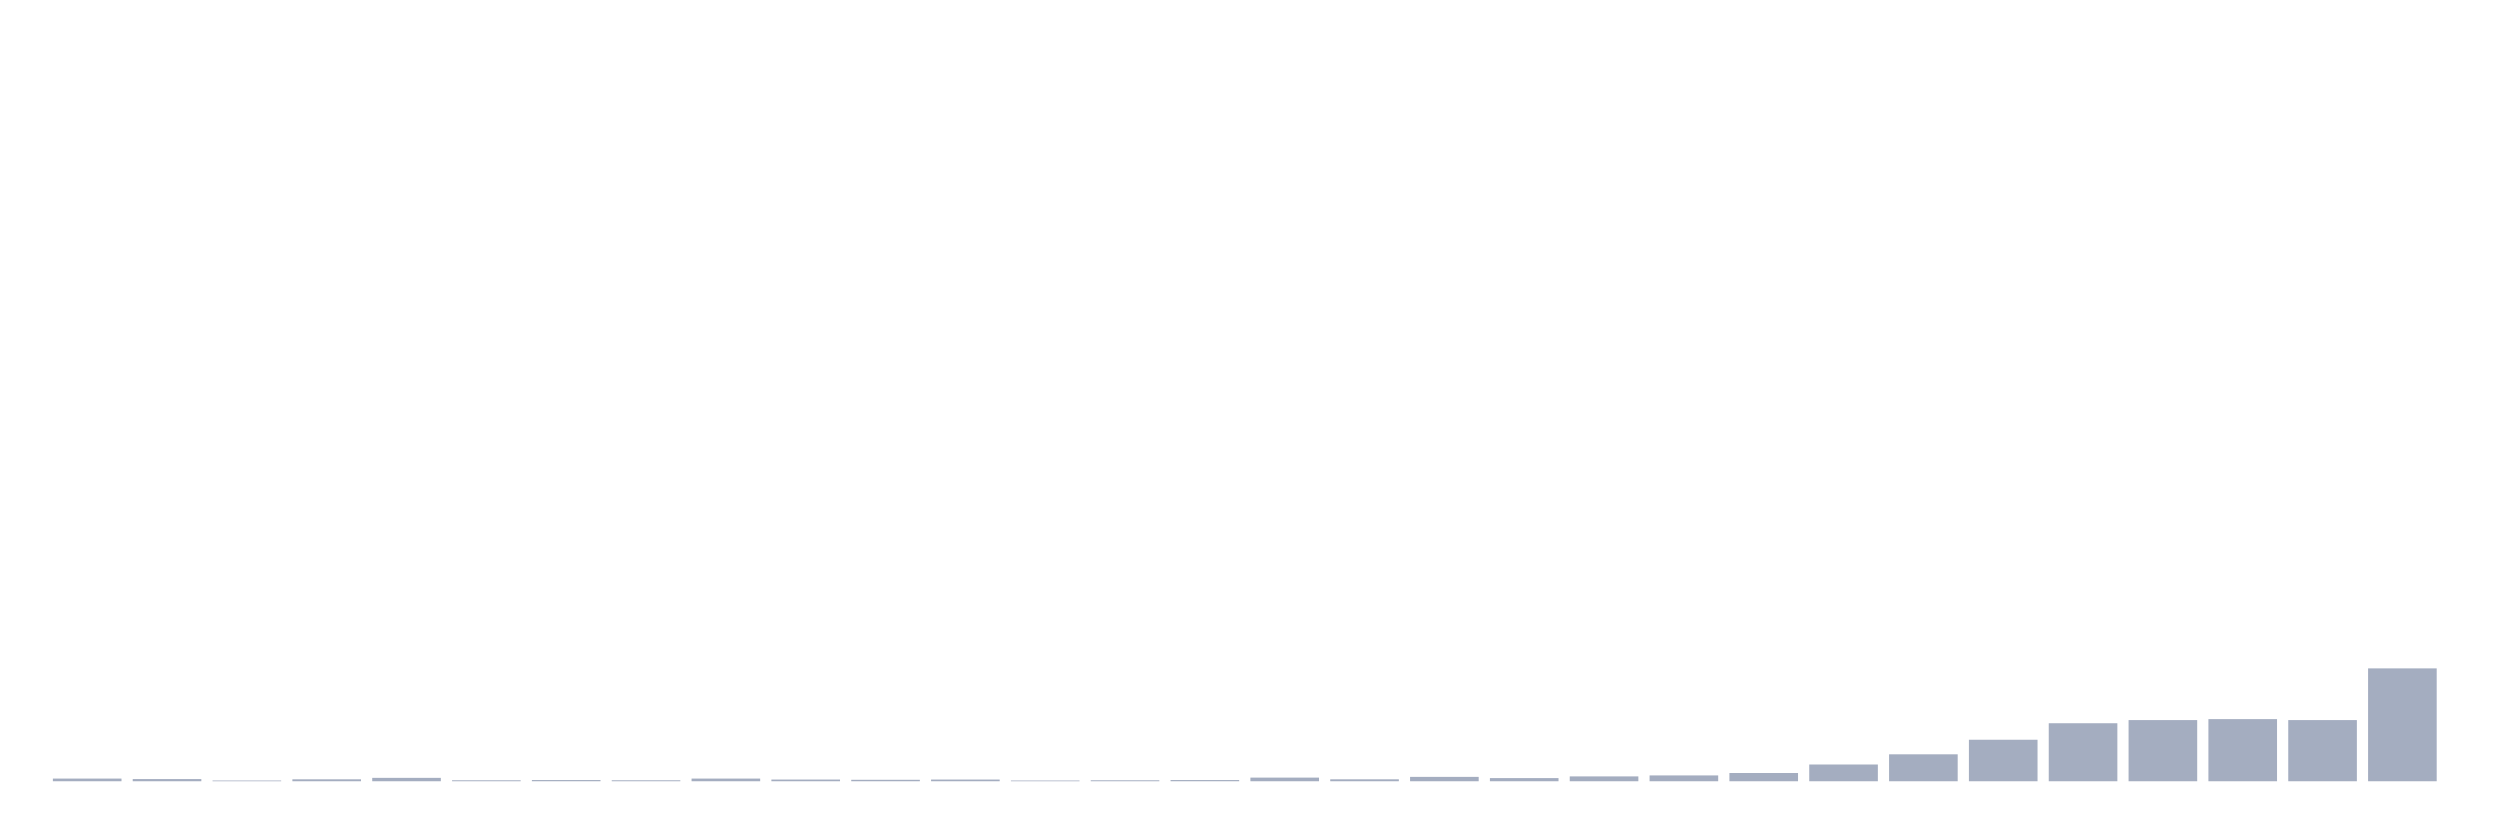
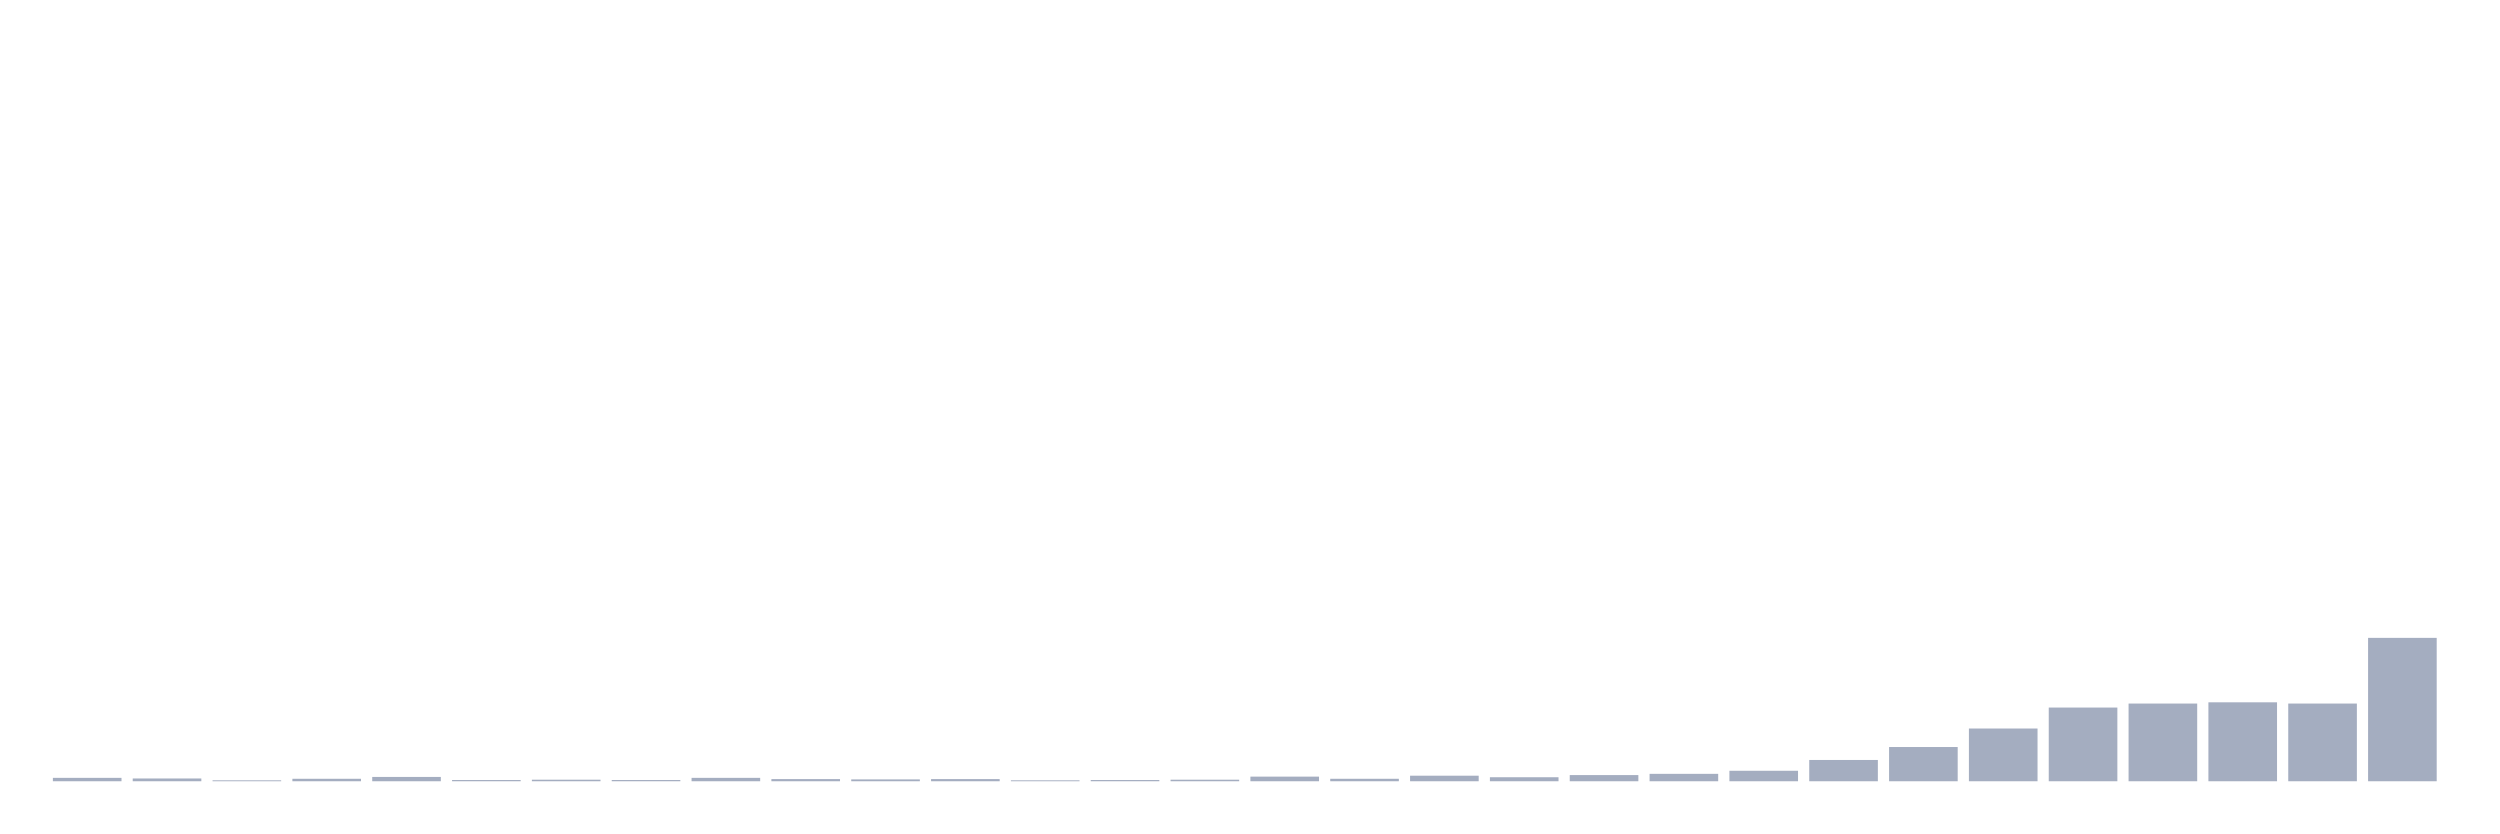
<svg xmlns="http://www.w3.org/2000/svg" viewBox="0 0 480 160">
  <g transform="translate(10,10)">
-     <rect class="bar" x="0.153" width="13.175" y="139.487" height="0.513" fill="rgb(164,173,192)" />
-     <rect class="bar" x="15.482" width="13.175" y="139.581" height="0.419" fill="rgb(164,173,192)" />
-     <rect class="bar" x="30.81" width="13.175" y="139.86" height="0.14" fill="rgb(164,173,192)" />
-     <rect class="bar" x="46.138" width="13.175" y="139.627" height="0.373" fill="rgb(164,173,192)" />
-     <rect class="bar" x="61.466" width="13.175" y="139.348" height="0.652" fill="rgb(164,173,192)" />
-     <rect class="bar" x="76.794" width="13.175" y="139.814" height="0.186" fill="rgb(164,173,192)" />
-     <rect class="bar" x="92.123" width="13.175" y="139.767" height="0.233" fill="rgb(164,173,192)" />
-     <rect class="bar" x="107.451" width="13.175" y="139.814" height="0.186" fill="rgb(164,173,192)" />
-     <rect class="bar" x="122.779" width="13.175" y="139.487" height="0.513" fill="rgb(164,173,192)" />
-     <rect class="bar" x="138.107" width="13.175" y="139.674" height="0.326" fill="rgb(164,173,192)" />
-     <rect class="bar" x="153.436" width="13.175" y="139.72" height="0.28" fill="rgb(164,173,192)" />
-     <rect class="bar" x="168.764" width="13.175" y="139.674" height="0.326" fill="rgb(164,173,192)" />
-     <rect class="bar" x="184.092" width="13.175" y="139.86" height="0.14" fill="rgb(164,173,192)" />
-     <rect class="bar" x="199.42" width="13.175" y="139.814" height="0.186" fill="rgb(164,173,192)" />
-     <rect class="bar" x="214.748" width="13.175" y="139.767" height="0.233" fill="rgb(164,173,192)" />
-     <rect class="bar" x="230.077" width="13.175" y="139.301" height="0.699" fill="rgb(164,173,192)" />
-     <rect class="bar" x="245.405" width="13.175" y="139.627" height="0.373" fill="rgb(164,173,192)" />
-     <rect class="bar" x="260.733" width="13.175" y="139.161" height="0.839" fill="rgb(164,173,192)" />
-     <rect class="bar" x="276.061" width="13.175" y="139.394" height="0.606" fill="rgb(164,173,192)" />
-     <rect class="bar" x="291.39" width="13.175" y="139.068" height="0.932" fill="rgb(164,173,192)" />
-     <rect class="bar" x="306.718" width="13.175" y="138.881" height="1.119" fill="rgb(164,173,192)" />
-     <rect class="bar" x="322.046" width="13.175" y="138.415" height="1.585" fill="rgb(164,173,192)" />
-     <rect class="bar" x="337.374" width="13.175" y="136.784" height="3.216" fill="rgb(164,173,192)" />
-     <rect class="bar" x="352.702" width="13.175" y="134.827" height="5.173" fill="rgb(164,173,192)" />
-     <rect class="bar" x="368.031" width="13.175" y="132.031" height="7.969" fill="rgb(164,173,192)" />
-     <rect class="bar" x="383.359" width="13.175" y="128.862" height="11.138" fill="rgb(164,173,192)" />
-     <rect class="bar" x="398.687" width="13.175" y="128.256" height="11.744" fill="rgb(164,173,192)" />
-     <rect class="bar" x="414.015" width="13.175" y="128.069" height="11.931" fill="rgb(164,173,192)" />
-     <rect class="bar" x="429.344" width="13.175" y="128.256" height="11.744" fill="rgb(164,173,192)" />
-     <rect class="bar" x="444.672" width="13.175" y="118.329" height="21.671" fill="rgb(164,173,192)" />
+     <rect class="bar" x="0.153" width="13.175" y="139.349" height="0.651" fill="rgb(164,173,192)" />
+     <rect class="bar" x="15.482" width="13.175" y="139.467" height="0.533" fill="rgb(164,173,192)" />
+     <rect class="bar" x="30.81" width="13.175" y="139.822" height="0.178" fill="rgb(164,173,192)" />
+     <rect class="bar" x="46.138" width="13.175" y="139.526" height="0.474" fill="rgb(164,173,192)" />
+     <rect class="bar" x="61.466" width="13.175" y="139.171" height="0.829" fill="rgb(164,173,192)" />
+     <rect class="bar" x="76.794" width="13.175" y="139.763" height="0.237" fill="rgb(164,173,192)" />
+     <rect class="bar" x="92.123" width="13.175" y="139.704" height="0.296" fill="rgb(164,173,192)" />
+     <rect class="bar" x="107.451" width="13.175" y="139.763" height="0.237" fill="rgb(164,173,192)" />
+     <rect class="bar" x="122.779" width="13.175" y="139.349" height="0.651" fill="rgb(164,173,192)" />
+     <rect class="bar" x="138.107" width="13.175" y="139.586" height="0.414" fill="rgb(164,173,192)" />
+     <rect class="bar" x="153.436" width="13.175" y="139.645" height="0.355" fill="rgb(164,173,192)" />
+     <rect class="bar" x="168.764" width="13.175" y="139.586" height="0.414" fill="rgb(164,173,192)" />
+     <rect class="bar" x="184.092" width="13.175" y="139.822" height="0.178" fill="rgb(164,173,192)" />
+     <rect class="bar" x="199.42" width="13.175" y="139.763" height="0.237" fill="rgb(164,173,192)" />
+     <rect class="bar" x="214.748" width="13.175" y="139.704" height="0.296" fill="rgb(164,173,192)" />
+     <rect class="bar" x="230.077" width="13.175" y="139.112" height="0.888" fill="rgb(164,173,192)" />
+     <rect class="bar" x="245.405" width="13.175" y="139.526" height="0.474" fill="rgb(164,173,192)" />
+     <rect class="bar" x="260.733" width="13.175" y="138.934" height="1.066" fill="rgb(164,173,192)" />
+     <rect class="bar" x="276.061" width="13.175" y="139.23" height="0.77" fill="rgb(164,173,192)" />
+     <rect class="bar" x="291.39" width="13.175" y="138.816" height="1.184" fill="rgb(164,173,192)" />
+     <rect class="bar" x="306.718" width="13.175" y="138.579" height="1.421" fill="rgb(164,173,192)" />
+     <rect class="bar" x="322.046" width="13.175" y="137.987" height="2.013" fill="rgb(164,173,192)" />
+     <rect class="bar" x="337.374" width="13.175" y="135.915" height="4.085" fill="rgb(164,173,192)" />
+     <rect class="bar" x="352.702" width="13.175" y="133.428" height="6.572" fill="rgb(164,173,192)" />
+     <rect class="bar" x="368.031" width="13.175" y="129.876" height="10.124" fill="rgb(164,173,192)" />
+     <rect class="bar" x="383.359" width="13.175" y="125.85" height="14.15" fill="rgb(164,173,192)" />
+     <rect class="bar" x="398.687" width="13.175" y="125.081" height="14.919" fill="rgb(164,173,192)" />
+     <rect class="bar" x="414.015" width="13.175" y="124.844" height="15.156" fill="rgb(164,173,192)" />
+     <rect class="bar" x="429.344" width="13.175" y="125.081" height="14.919" fill="rgb(164,173,192)" />
+     <rect class="bar" x="444.672" width="13.175" y="112.471" height="27.529" fill="rgb(164,173,192)" />
  </g>
</svg>
